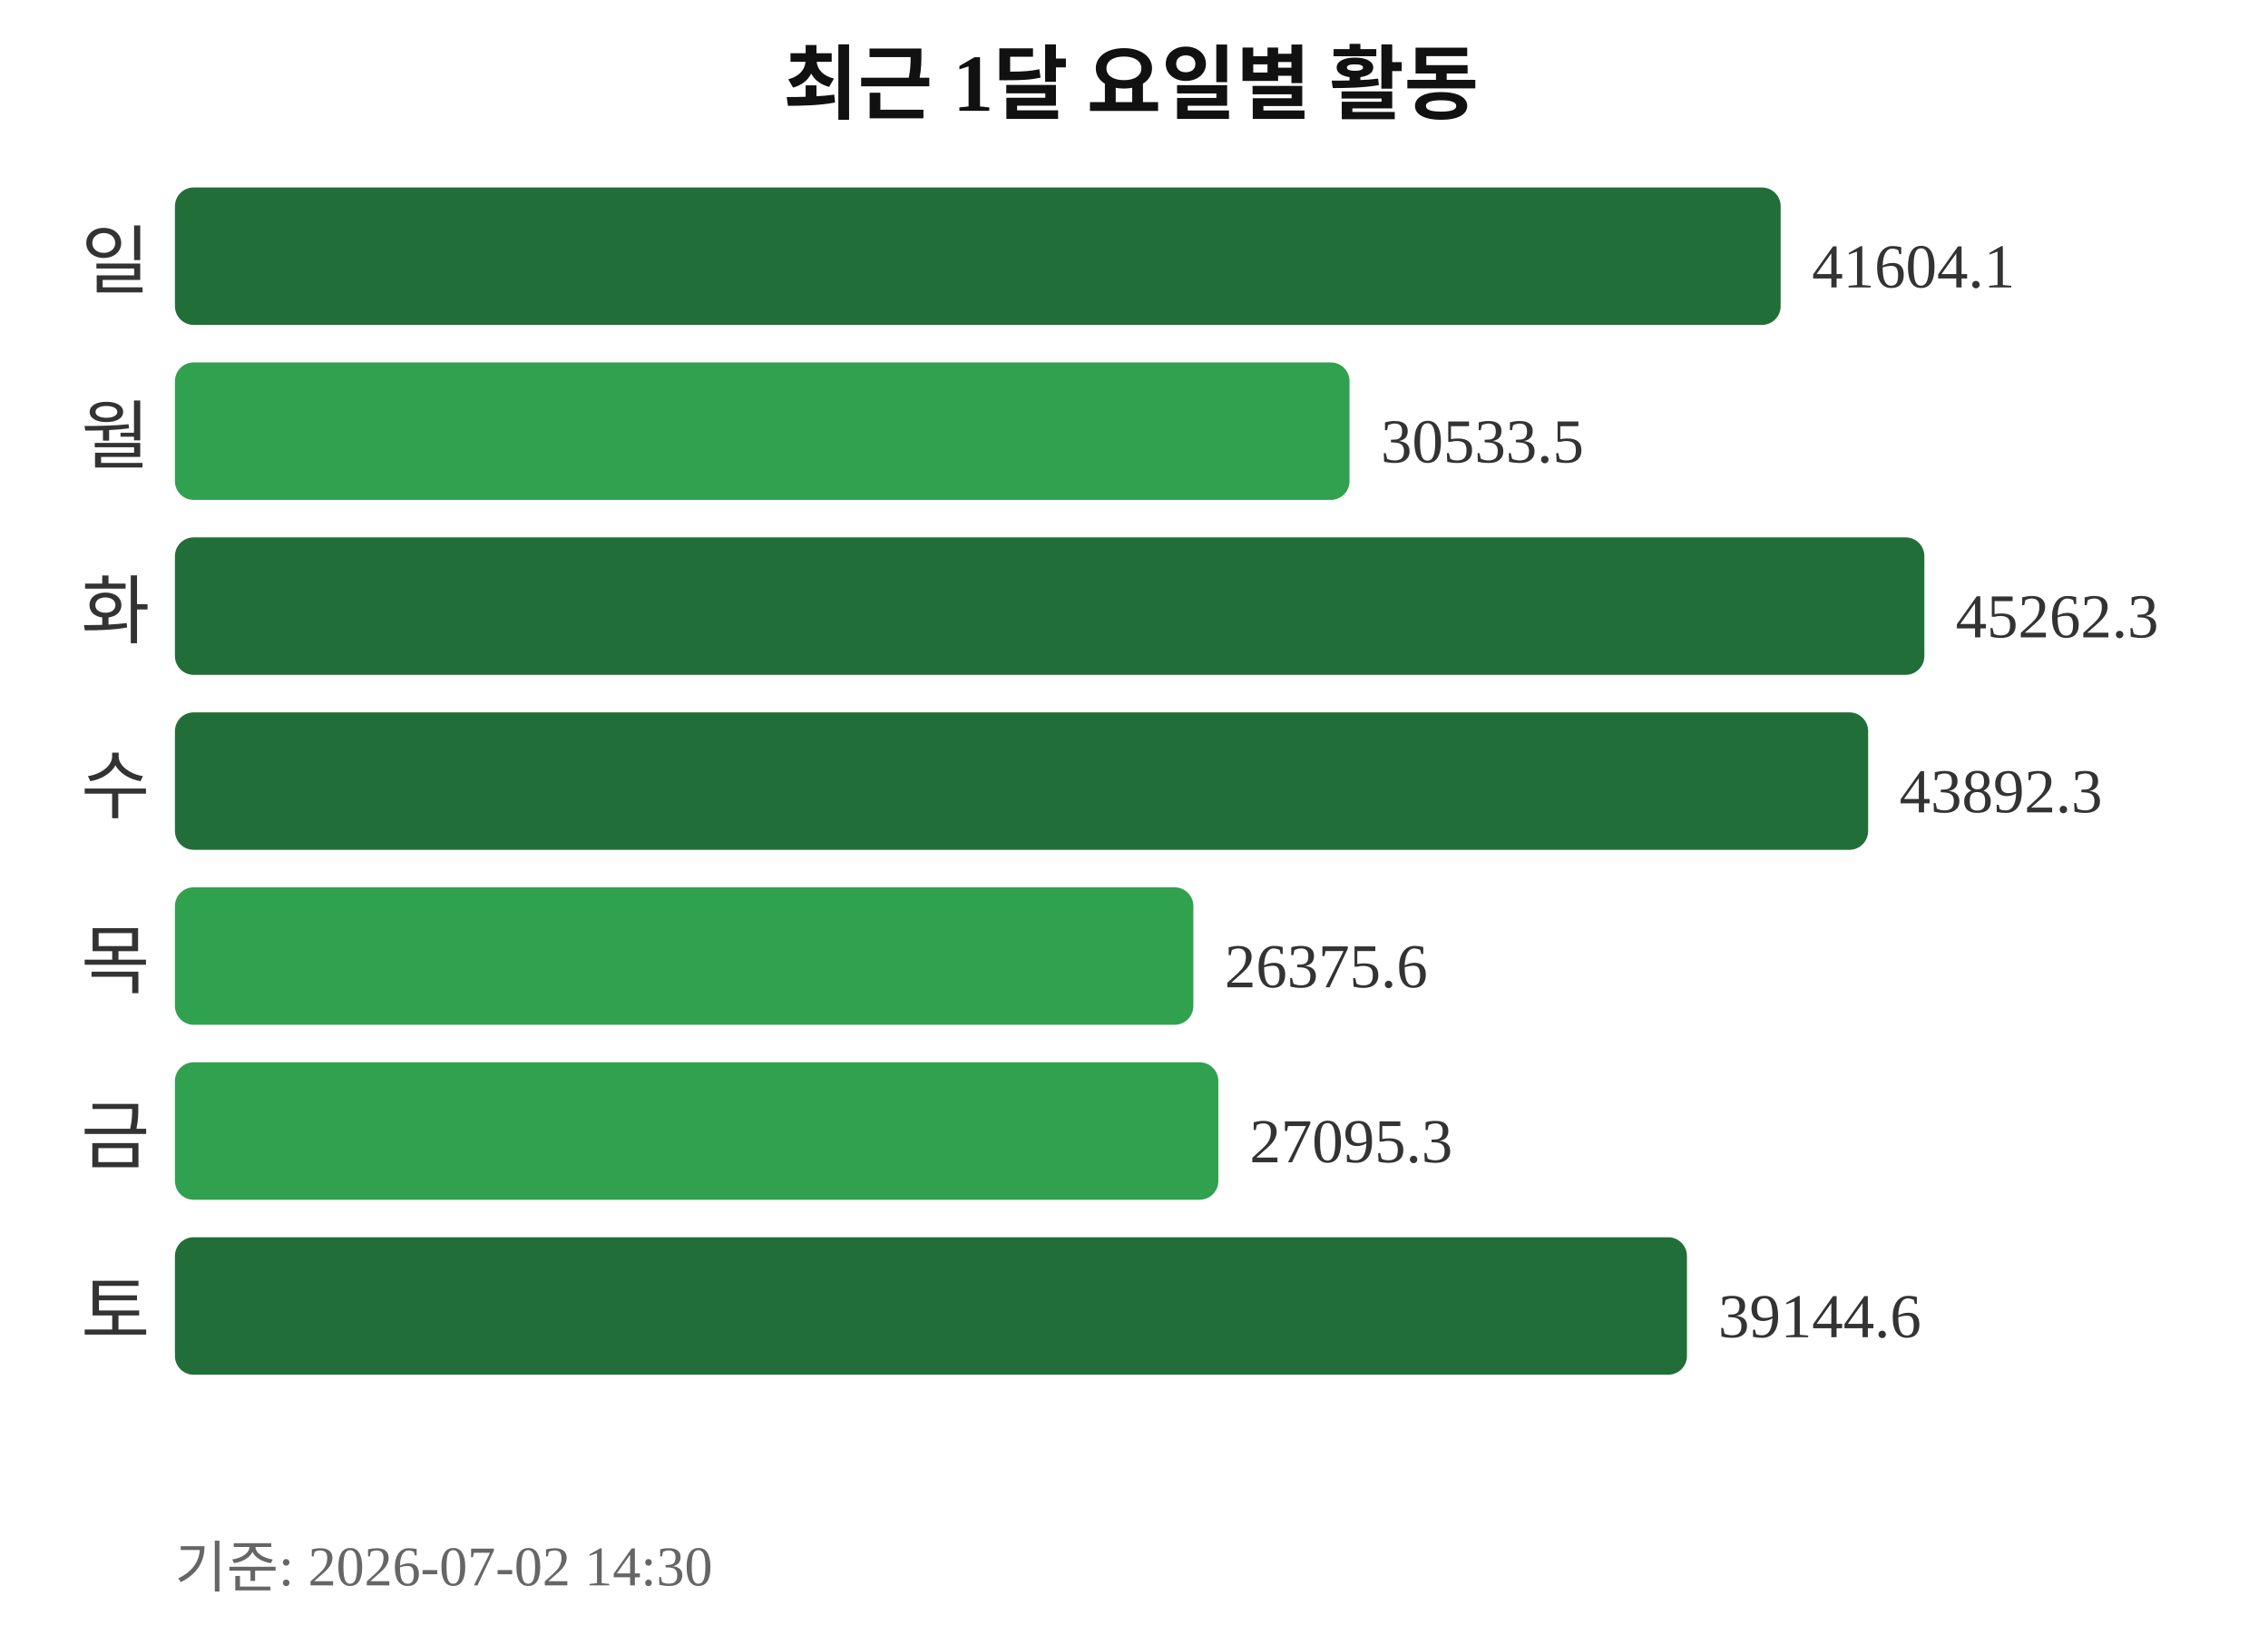
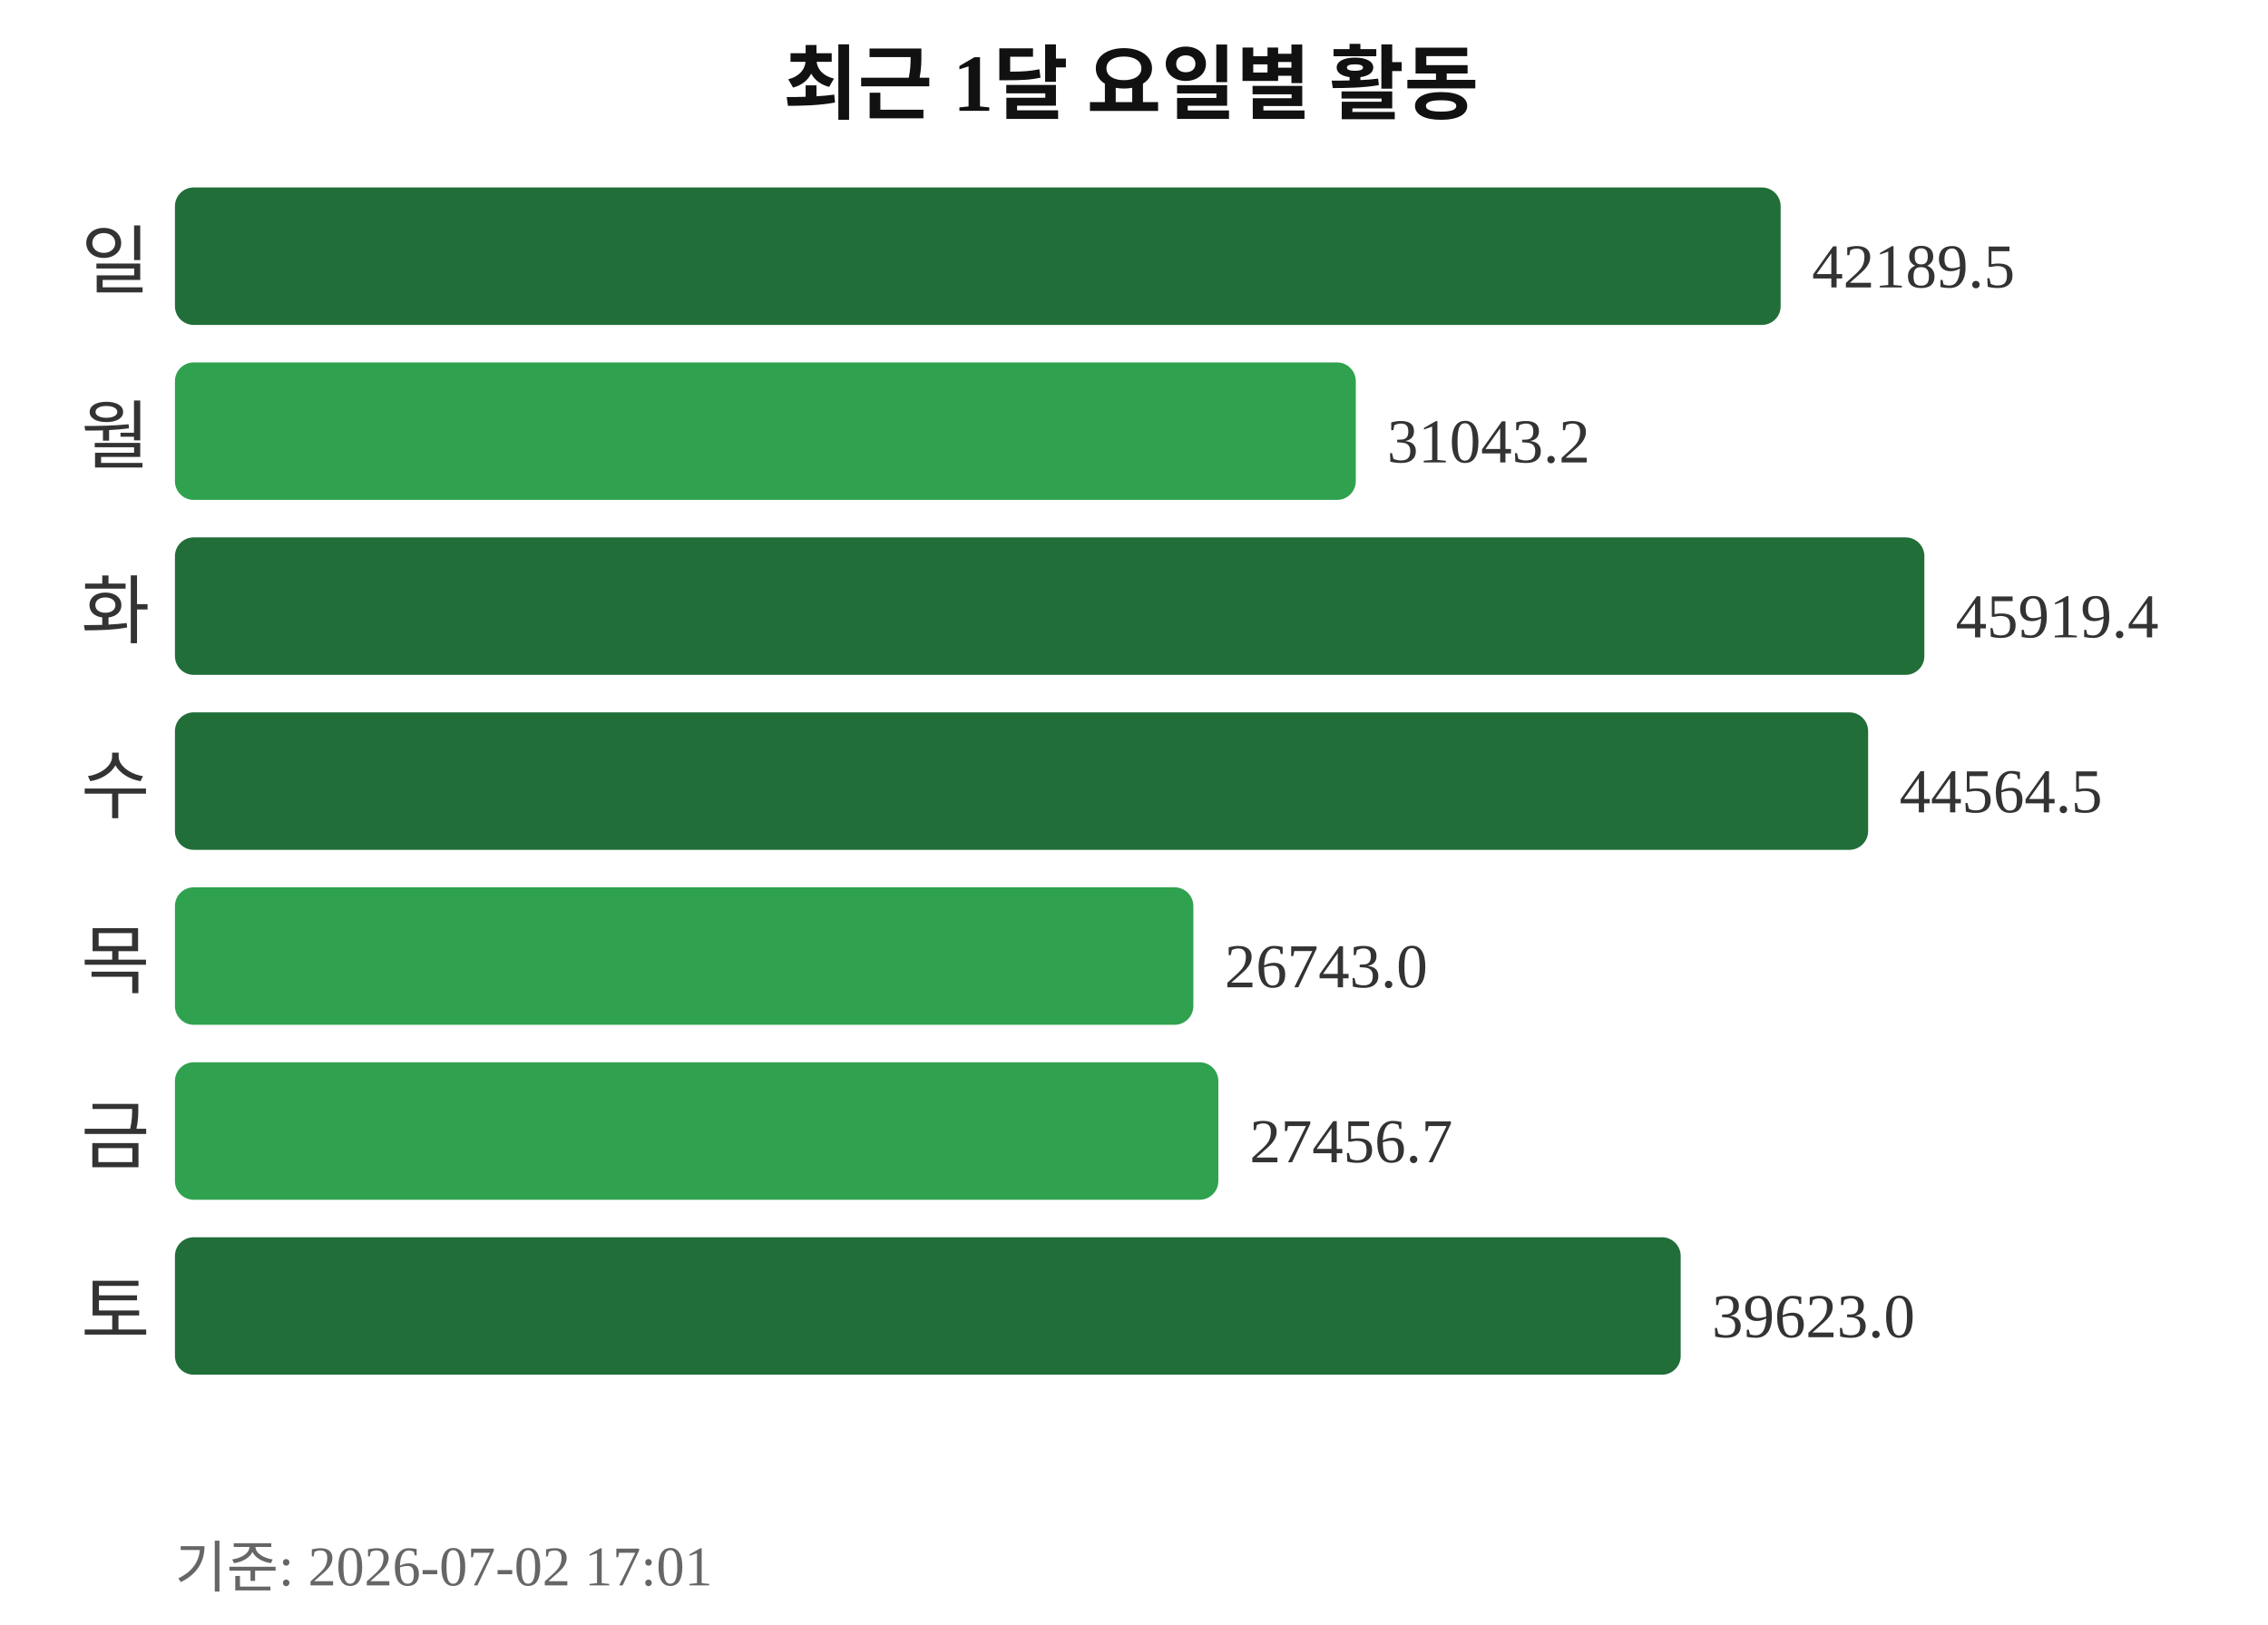
<svg xmlns="http://www.w3.org/2000/svg" width="363" height="260">
  <text x="181" y="18" text-anchor="middle" font-size="13" font-weight="bold" fill="#111111">최근 1달 요일별 활동</text>
  <text x="24" y="46" text-anchor="end" font-size="12" fill="#333333">일</text>
  <rect x="28" y="30" width="257" height="22" rx="3" fill="#216e39" />
-   <text x="290" y="46" font-size="10" fill="#333333">41604.1</text>
+   <text x="290" y="46" font-size="10" fill="#333333">42189.5</text>
  <text x="24" y="74" text-anchor="end" font-size="12" fill="#333333">월</text>
-   <rect x="28" y="58" width="188" height="22" rx="3" fill="#30a14e" />
-   <text x="221" y="74" font-size="10" fill="#333333">30533.5</text>
+   <rect x="28" y="58" width="189" height="22" rx="3" fill="#30a14e" />
+   <text x="222" y="74" font-size="10" fill="#333333">31043.2</text>
  <text x="24" y="102" text-anchor="end" font-size="12" fill="#333333">화</text>
  <rect x="28" y="86" width="280" height="22" rx="3" fill="#216e39" />
-   <text x="313" y="102" font-size="10" fill="#333333">45262.3</text>
+   <text x="313" y="102" font-size="10" fill="#333333">45919.4</text>
  <text x="24" y="130" text-anchor="end" font-size="12" fill="#333333">수</text>
  <rect x="28" y="114" width="271" height="22" rx="3" fill="#216e39" />
-   <text x="304" y="130" font-size="10" fill="#333333">43892.3</text>
+   <text x="304" y="130" font-size="10" fill="#333333">44564.5</text>
  <text x="24" y="158" text-anchor="end" font-size="12" fill="#333333">목</text>
  <rect x="28" y="142" width="163" height="22" rx="3" fill="#30a14e" />
-   <text x="196" y="158" font-size="10" fill="#333333">26375.6</text>
+   <text x="196" y="158" font-size="10" fill="#333333">26743.0</text>
  <text x="24" y="186" text-anchor="end" font-size="12" fill="#333333">금</text>
  <rect x="28" y="170" width="167" height="22" rx="3" fill="#30a14e" />
-   <text x="200" y="186" font-size="10" fill="#333333">27095.3</text>
+   <text x="200" y="186" font-size="10" fill="#333333">27456.7</text>
  <text x="24" y="214" text-anchor="end" font-size="12" fill="#333333">토</text>
-   <rect x="28" y="198" width="242" height="22" rx="3" fill="#216e39" />
-   <text x="275" y="214" font-size="10" fill="#333333">39144.6</text>
-   <text x="28" y="254" font-size="9" fill="#666666">기준: 2026-07-02 14:30</text>
+   <rect x="28" y="198" width="241" height="22" rx="3" fill="#216e39" />
+   <text x="274" y="214" font-size="10" fill="#333333">39623.0</text>
+   <text x="28" y="254" font-size="9" fill="#666666">기준: 2026-07-02 17:01</text>
</svg>
